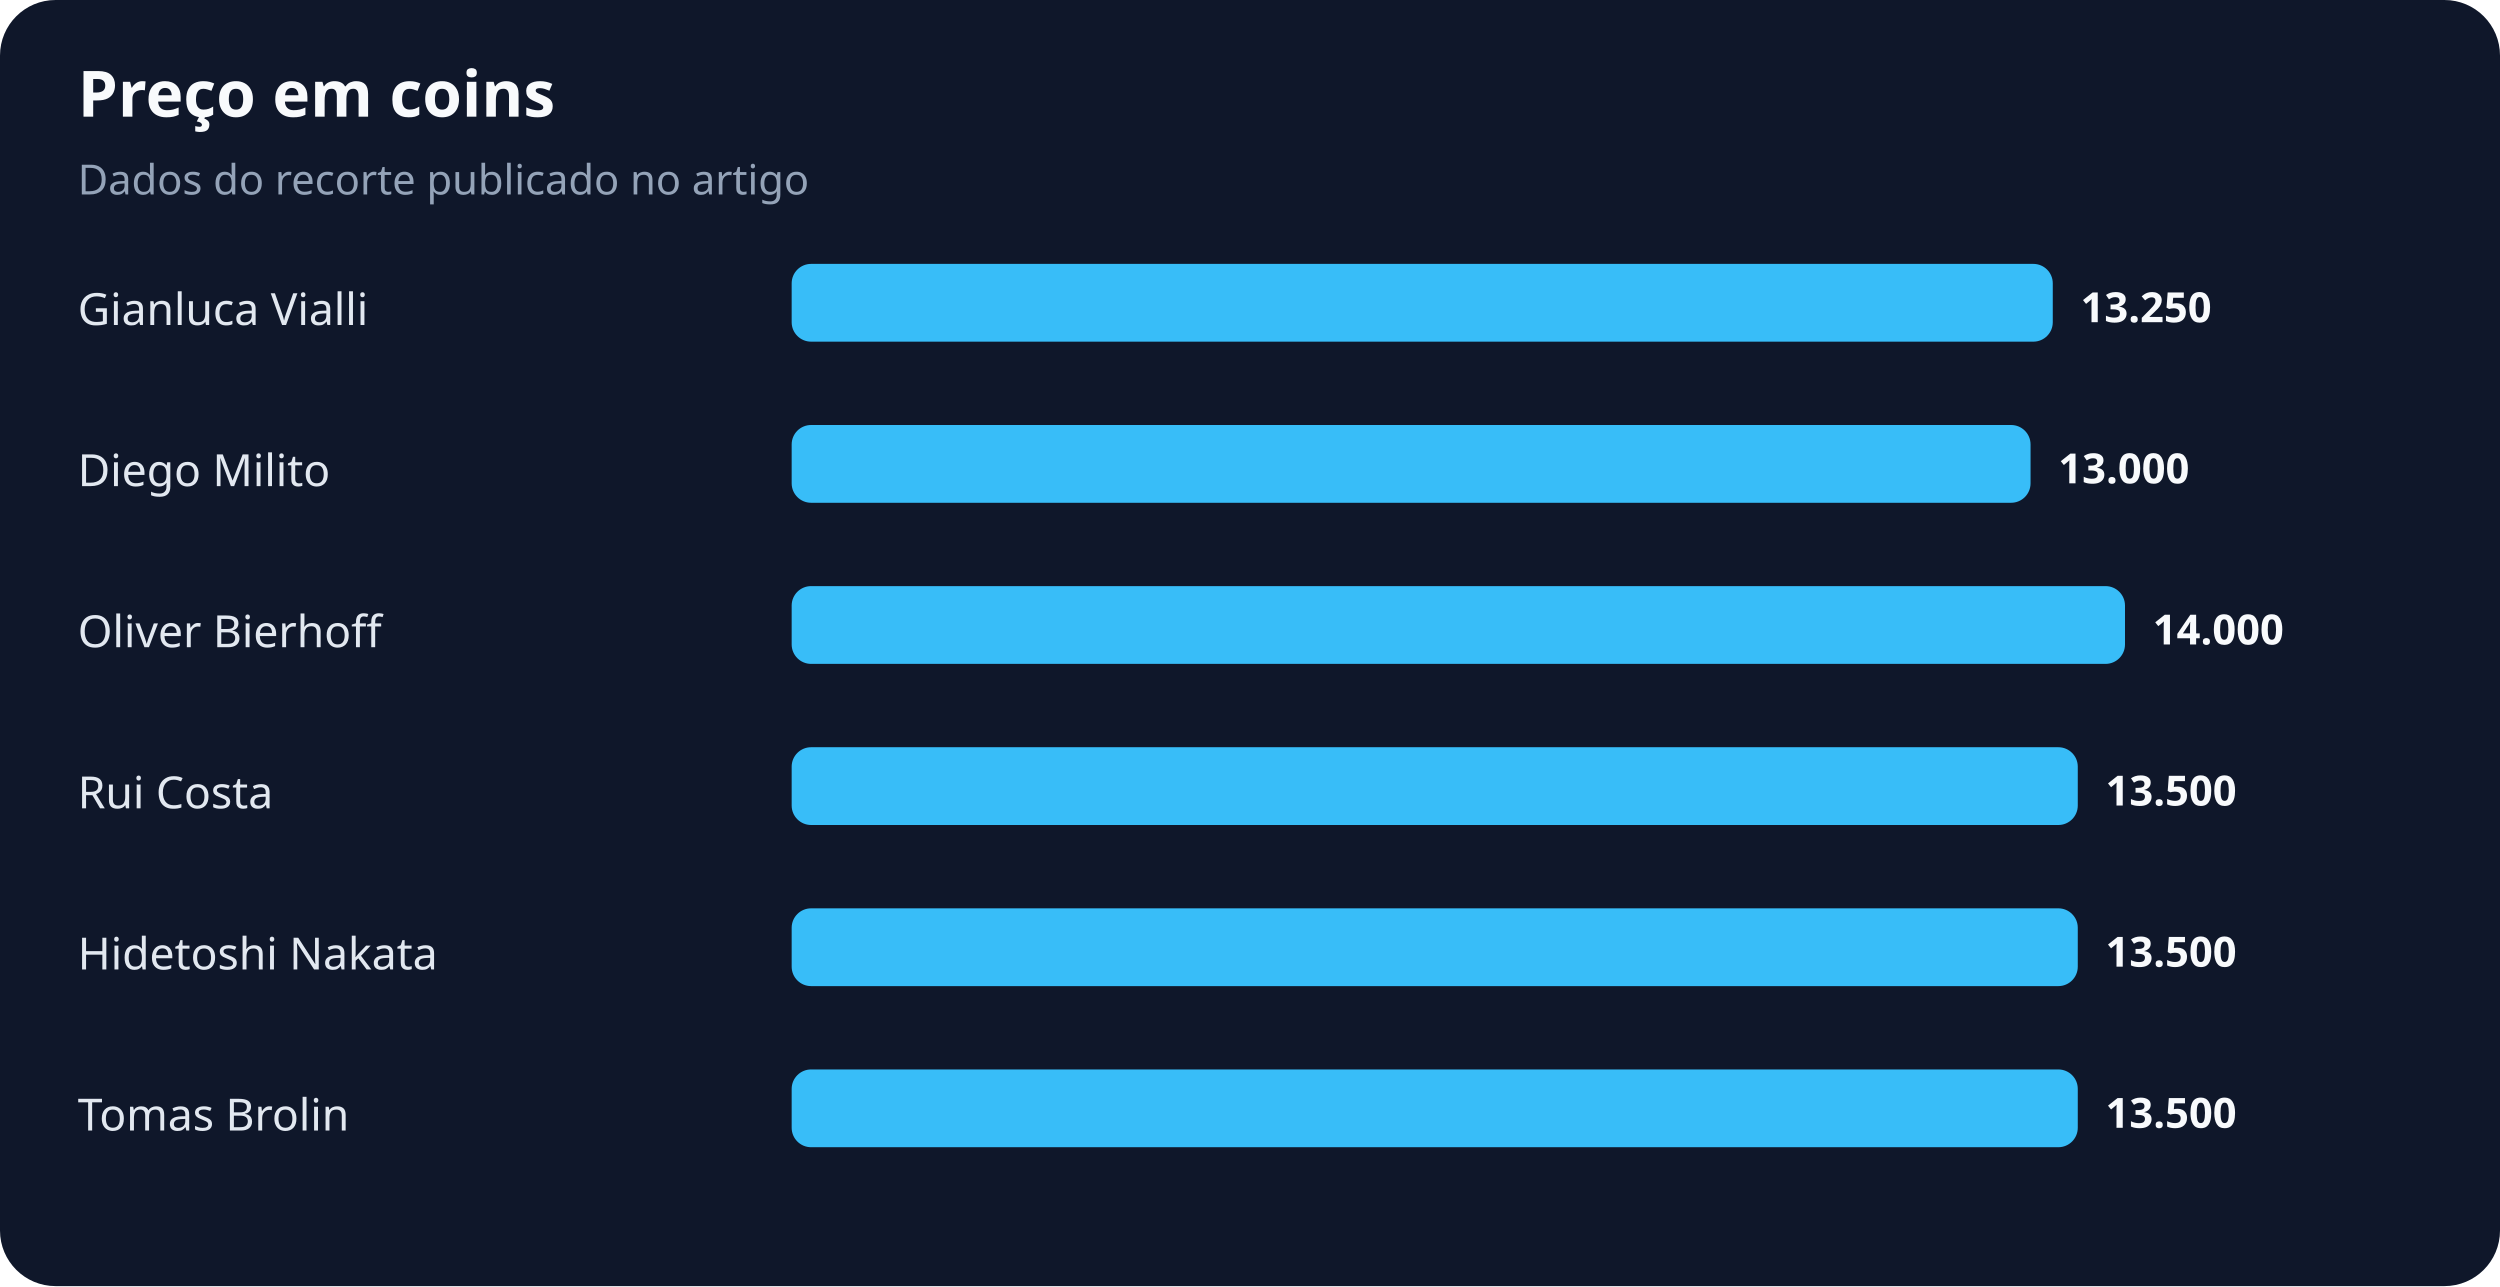
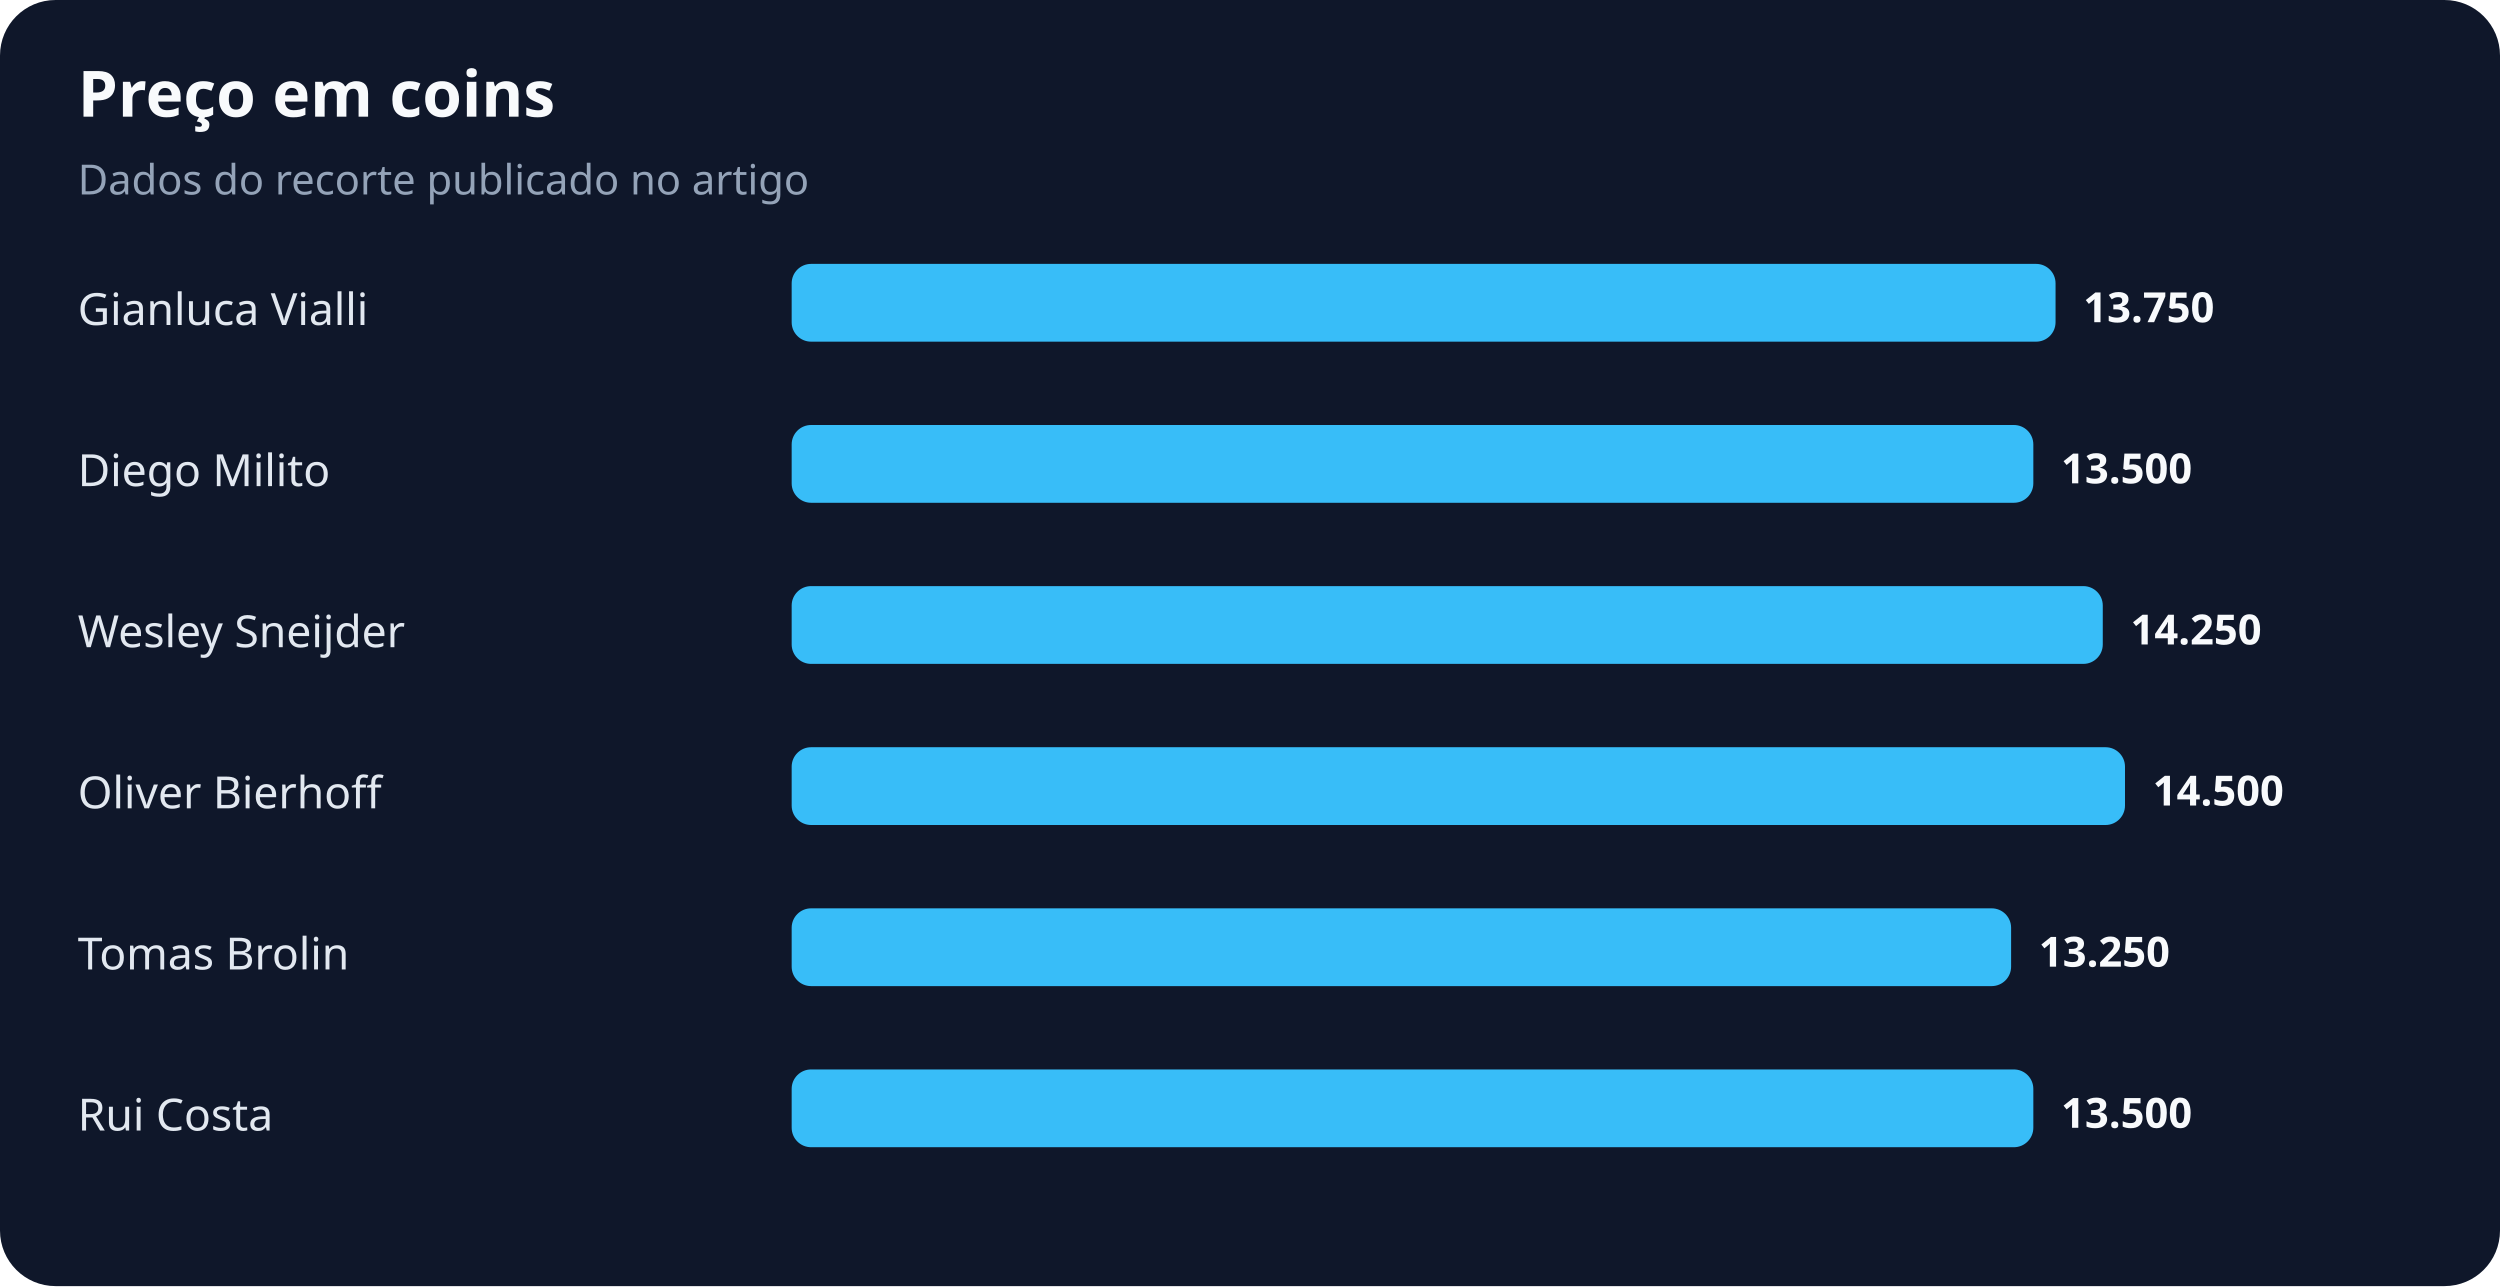
<svg xmlns="http://www.w3.org/2000/svg" width="900" height="463" viewBox="0 0 900 463" role="img" aria-labelledby="title desc">
  <rect width="100%" height="100%" rx="20" fill="#0f172a" />
  <text x="28" y="42" fill="#f8fafc" font-family="system-ui,sans-serif" font-size="23" font-weight="700">Preço em coins</text>
  <text x="28" y="70" fill="#94a3b8" font-family="system-ui,sans-serif" font-size="15">Dados do recorte publicado no artigo</text>
  <text x="28" y="117" fill="#e2e8f0" font-family="system-ui,sans-serif" font-size="16">Gianluca Vialli</text>
-   <rect x="285" y="95" width="454" height="28" rx="7" fill="#38bdf8" />
-   <text x="749" y="116" fill="#f8fafc" font-family="system-ui,sans-serif" font-size="15" font-weight="700">13.250</text>
+   <rect x="285" y="95" width="455" height="28" rx="7" fill="#38bdf8" />
+   <text x="750" y="116" fill="#f8fafc" font-family="system-ui,sans-serif" font-size="15" font-weight="700">13.750</text>
  <text x="28" y="175" fill="#e2e8f0" font-family="system-ui,sans-serif" font-size="16">Diego Milito</text>
-   <rect x="285" y="153" width="446" height="28" rx="7" fill="#38bdf8" />
-   <text x="741" y="174" fill="#f8fafc" font-family="system-ui,sans-serif" font-size="15" font-weight="700">13.000</text>
-   <text x="28" y="233" fill="#e2e8f0" font-family="system-ui,sans-serif" font-size="16">Oliver Bierhoff</text>
-   <rect x="285" y="211" width="480" height="28" rx="7" fill="#38bdf8" />
-   <text x="775" y="232" fill="#f8fafc" font-family="system-ui,sans-serif" font-size="15" font-weight="700">14.000</text>
-   <text x="28" y="291" fill="#e2e8f0" font-family="system-ui,sans-serif" font-size="16">Rui Costa</text>
-   <rect x="285" y="269" width="463" height="28" rx="7" fill="#38bdf8" />
-   <text x="758" y="290" fill="#f8fafc" font-family="system-ui,sans-serif" font-size="15" font-weight="700">13.500</text>
-   <text x="28" y="349" fill="#e2e8f0" font-family="system-ui,sans-serif" font-size="16">Hidetoshi Nakata</text>
-   <rect x="285" y="327" width="463" height="28" rx="7" fill="#38bdf8" />
-   <text x="758" y="348" fill="#f8fafc" font-family="system-ui,sans-serif" font-size="15" font-weight="700">13.500</text>
-   <text x="28" y="407" fill="#e2e8f0" font-family="system-ui,sans-serif" font-size="16">Tomas Brolin</text>
-   <rect x="285" y="385" width="463" height="28" rx="7" fill="#38bdf8" />
-   <text x="758" y="406" fill="#f8fafc" font-family="system-ui,sans-serif" font-size="15" font-weight="700">13.500</text>
+   <rect x="285" y="153" width="447" height="28" rx="7" fill="#38bdf8" />
+   <text x="742" y="174" fill="#f8fafc" font-family="system-ui,sans-serif" font-size="15" font-weight="700">13.500</text>
+   <text x="28" y="233" fill="#e2e8f0" font-family="system-ui,sans-serif" font-size="16">Wesley Sneijder</text>
+   <rect x="285" y="211" width="472" height="28" rx="7" fill="#38bdf8" />
+   <text x="767" y="232" fill="#f8fafc" font-family="system-ui,sans-serif" font-size="15" font-weight="700">14.250</text>
+   <text x="28" y="291" fill="#e2e8f0" font-family="system-ui,sans-serif" font-size="16">Oliver Bierhoff</text>
+   <rect x="285" y="269" width="480" height="28" rx="7" fill="#38bdf8" />
+   <text x="775" y="290" fill="#f8fafc" font-family="system-ui,sans-serif" font-size="15" font-weight="700">14.500</text>
+   <text x="28" y="349" fill="#e2e8f0" font-family="system-ui,sans-serif" font-size="16">Tomas Brolin</text>
+   <rect x="285" y="327" width="439" height="28" rx="7" fill="#38bdf8" />
+   <text x="734" y="348" fill="#f8fafc" font-family="system-ui,sans-serif" font-size="15" font-weight="700">13.250</text>
+   <text x="28" y="407" fill="#e2e8f0" font-family="system-ui,sans-serif" font-size="16">Rui Costa</text>
+   <rect x="285" y="385" width="447" height="28" rx="7" fill="#38bdf8" />
+   <text x="742" y="406" fill="#f8fafc" font-family="system-ui,sans-serif" font-size="15" font-weight="700">13.500</text>
</svg>
